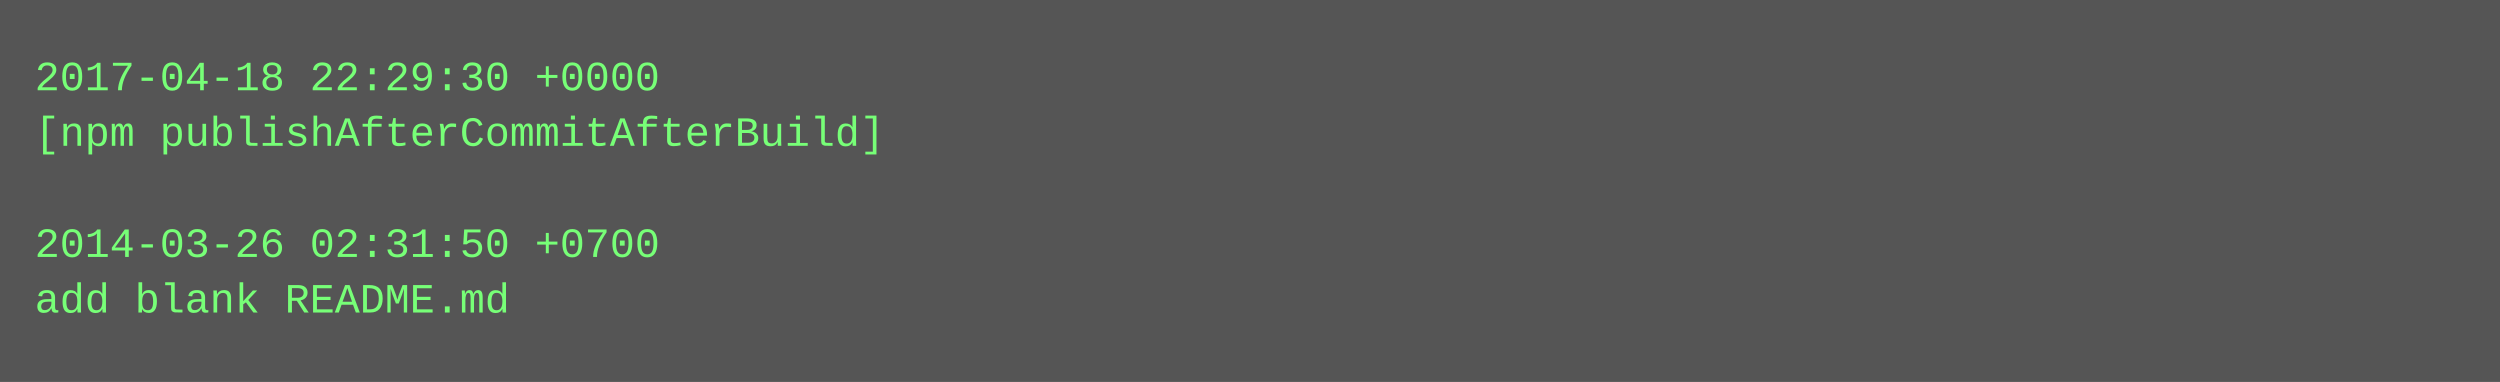
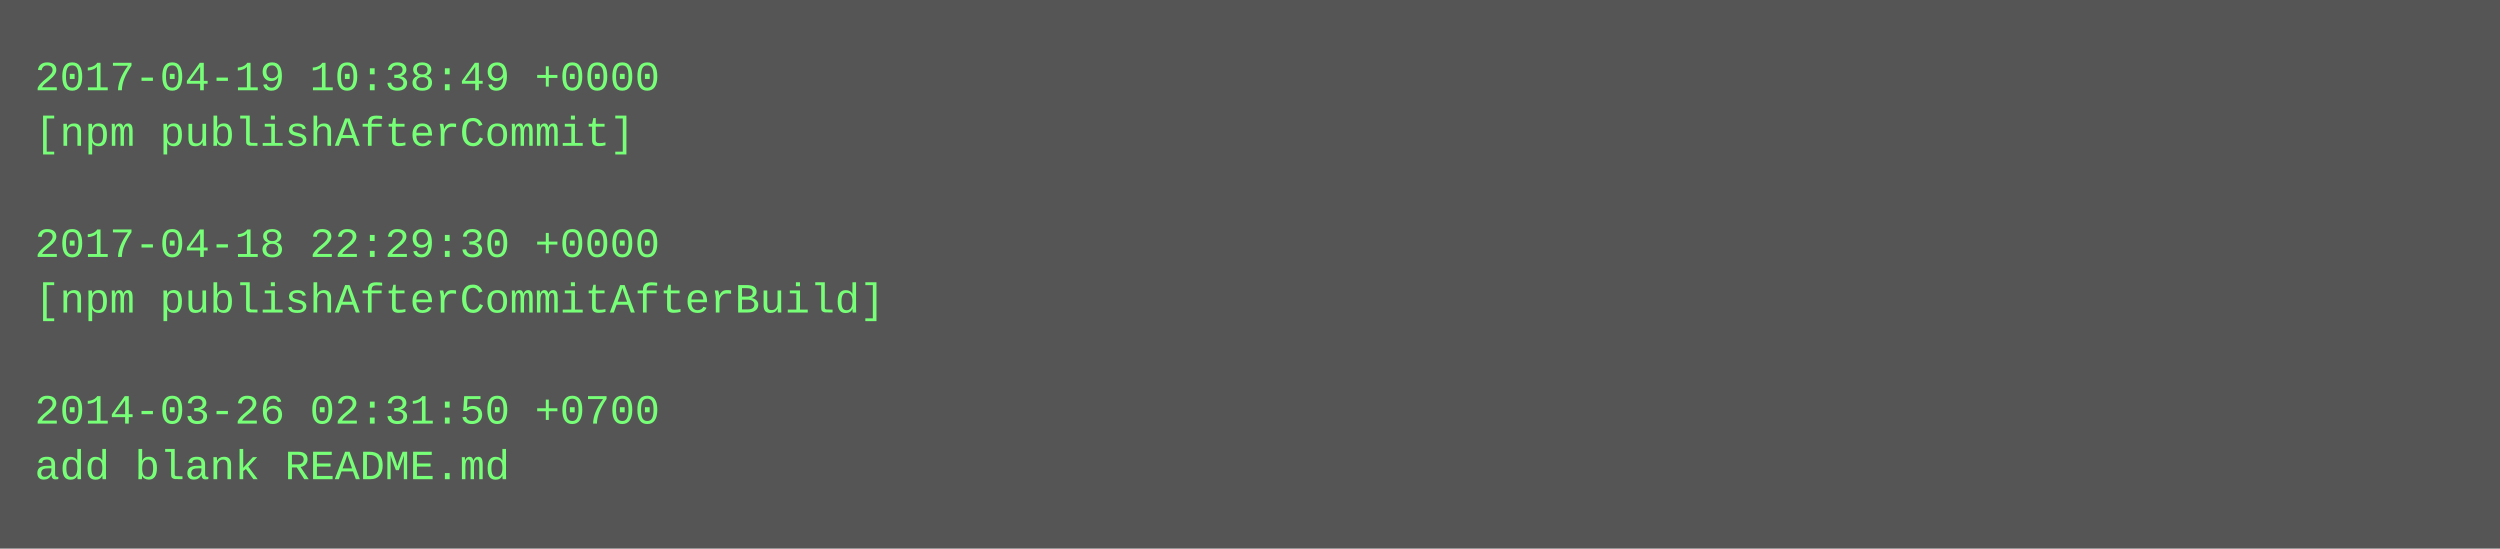
- <svg xmlns="http://www.w3.org/2000/svg" height="110" width="720">
-   <rect height="110" fill="#555" width="720" />
+ <svg xmlns="http://www.w3.org/2000/svg" height="158" width="720">
+   <rect height="158" fill="#555" width="720" />
  <text fill="#7f7" font-family="Courier New" font-size="12" xml:space="preserve">
-     <tspan x="10" y="26">2017-04-18 22:29:30 +0000</tspan>
-     <tspan x="10" y="42">[npm publishAfterCommitAfterBuild]</tspan>
+     <tspan x="10" y="26">2017-04-19 10:38:49 +0000</tspan>
+     <tspan x="10" y="42">[npm publishAfterCommit]</tspan>
    <tspan x="10" y="58" />
-     <tspan x="10" y="74">2014-03-26 02:31:50 +0700</tspan>
-     <tspan x="10" y="90">add blank README.md</tspan>
+     <tspan x="10" y="74">2017-04-18 22:29:30 +0000</tspan>
+     <tspan x="10" y="90">[npm publishAfterCommitAfterBuild]</tspan>
+     <tspan x="10" y="106" />
+     <tspan x="10" y="122">2014-03-26 02:31:50 +0700</tspan>
+     <tspan x="10" y="138">add blank README.md</tspan>
  </text>
</svg>
